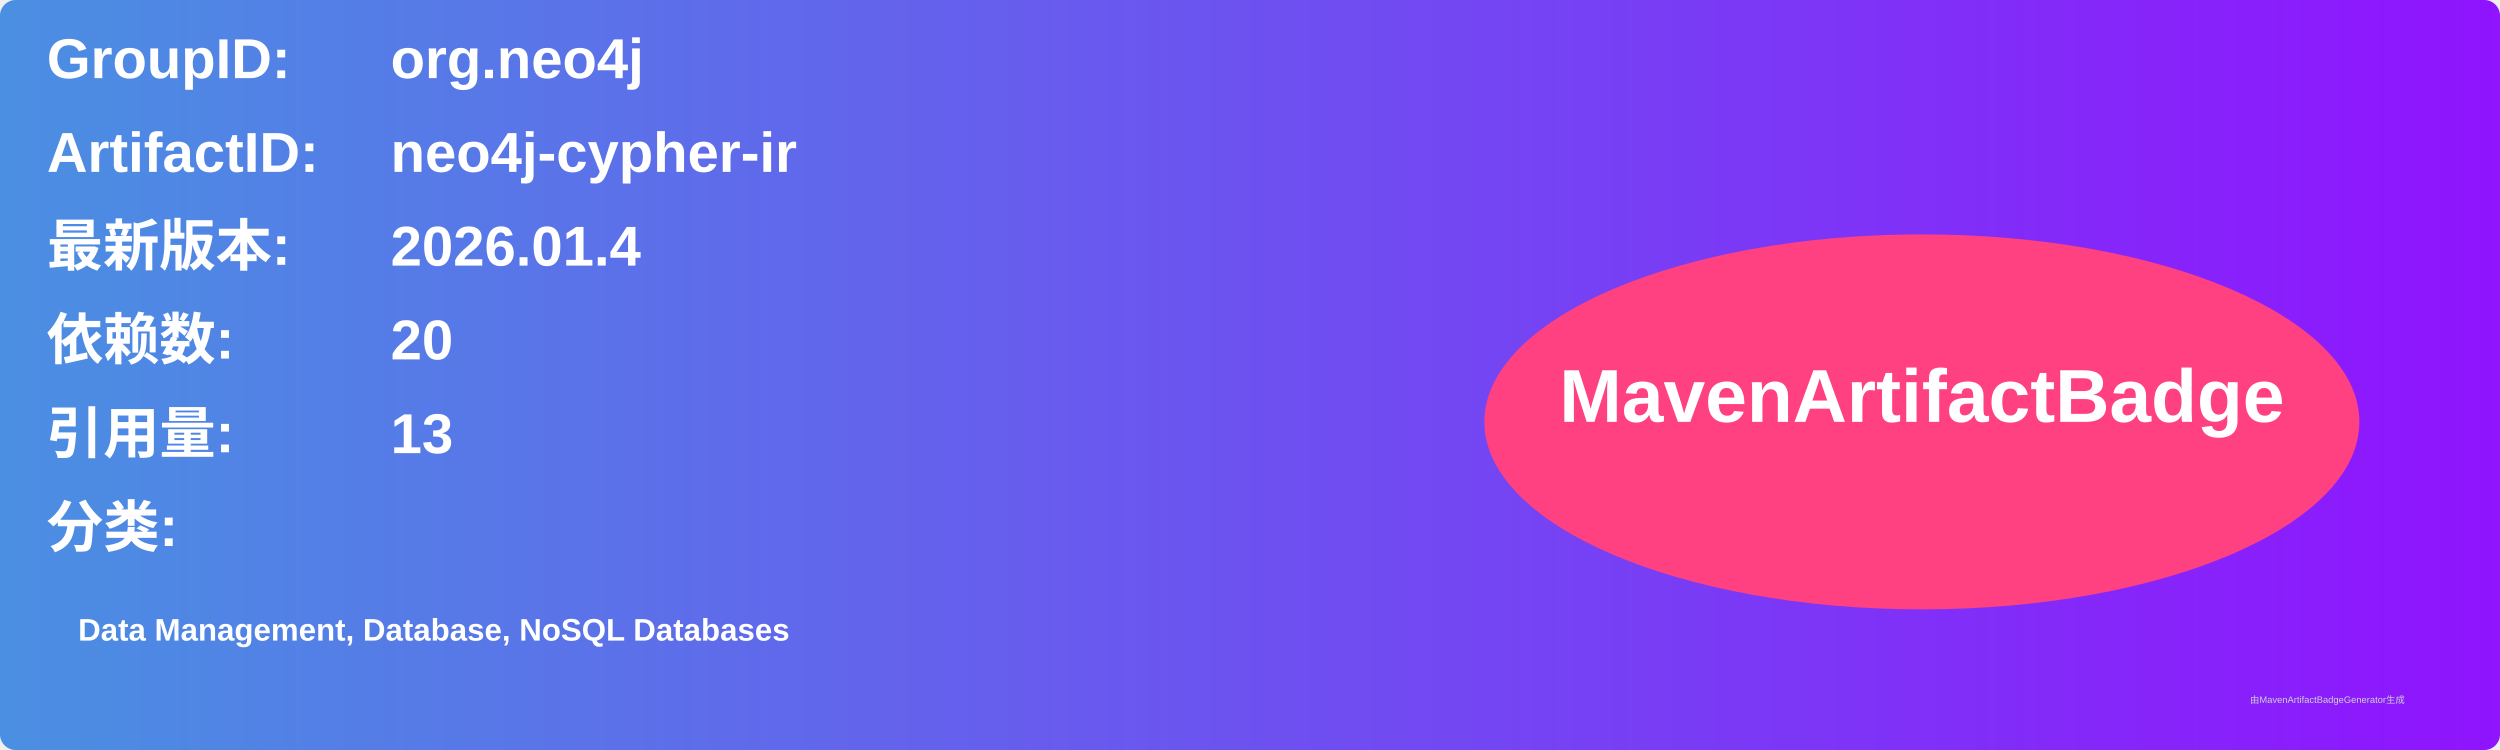
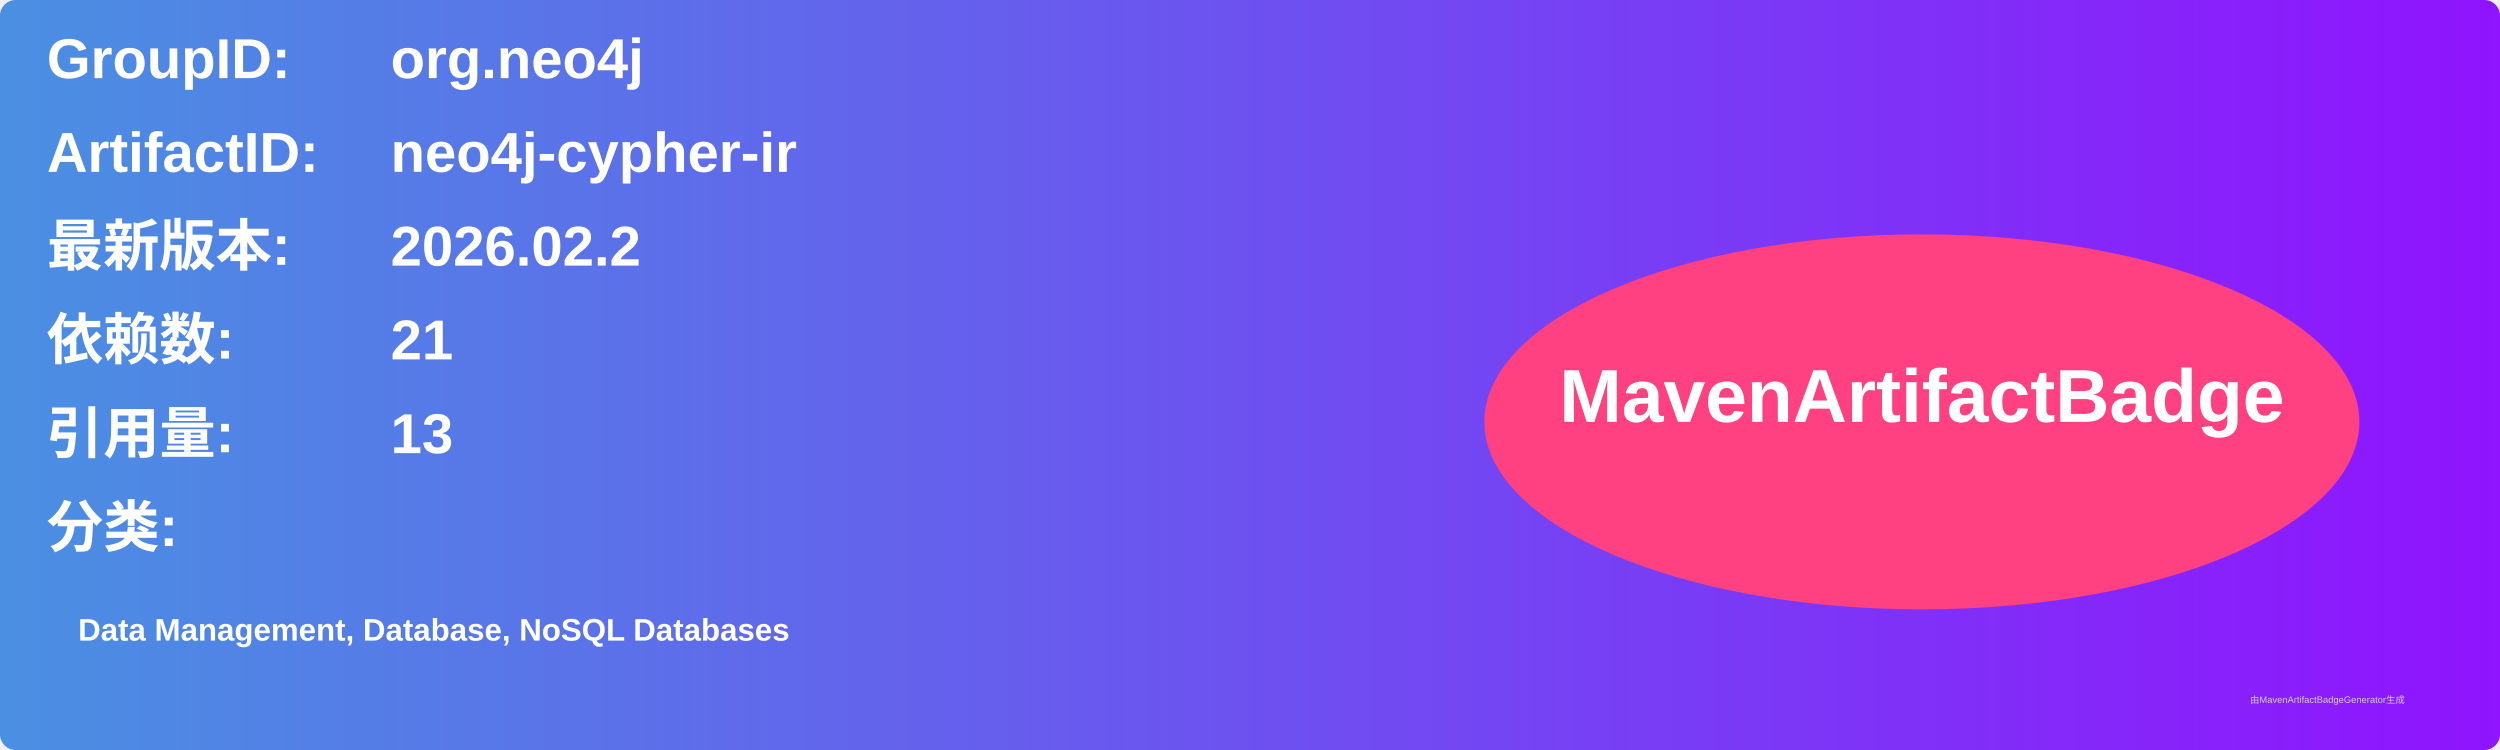
<svg xmlns="http://www.w3.org/2000/svg" width="800" height="240" viewBox="0 0 800 240">
  <linearGradient id="grad" x1="0%" y1="0%" x2="100%" y2="0%">
    <stop offset="0%" stop-color="#4a90e2" />
    <stop offset="100%" stop-color="#9013fe" />
  </linearGradient>
  <rect width="100%" height="100%" rx="5" ry="5" fill="url(#grad)" />
  <g transform="translate(15, 15)">
    <text x="0" y="10" font-family="Arial" font-size="18" fill="white" font-weight="bold" width="260">GroupID:</text>
    <text x="110" y="10" font-family="Arial" font-size="18" fill="white" font-weight="bold" width="460">org.neo4j</text>
    <text x="0" y="40" font-family="Arial" font-size="18" fill="white" font-weight="bold" width="260">ArtifactID:</text>
    <text x="110" y="40" font-family="Arial" font-size="18" fill="white" font-weight="bold" width="460">neo4j-cypher-ir</text>
    <text x="0" y="70" font-family="Arial" font-size="18" fill="white" font-weight="bold">最新版本:</text>
    <text x="110" y="70" font-family="Arial" font-size="18" fill="white" font-weight="bold">
-       <tspan font-weight="bold">2026.01.4</tspan>
+       <tspan font-weight="bold">2026.02.2</tspan>
    </text>
    <text x="0" y="100" font-family="Arial" font-size="18" fill="white" font-weight="bold">依赖数: </text>
    <text x="110" y="100" font-family="Arial" font-size="18" fill="white">
-       <tspan font-weight="bold">20</tspan>
+       <tspan font-weight="bold">21</tspan>
    </text>
    <text x="0" y="130" font-family="Arial" font-size="18" fill="white" font-weight="bold">引用量: </text>
    <text x="110" y="130" font-family="Arial" font-size="18" fill="white">
      <tspan font-weight="bold">13</tspan>
    </text>
    <text x="0" y="160" font-family="Arial" font-size="18" fill="white" font-weight="bold">分类:</text>
    <text x="10" y="190" font-family="Arial" font-size="10" fill="white">
      <tspan font-weight="bold">Data Management, Database, NoSQL Databases</tspan>
    </text>
    <ellipse cx="600" cy="120" rx="140" ry="60" fill="#ff4081" />
    <text x="600" y="120" text-anchor="middle" font-family="Arial" font-size="24" fill="white" font-weight="bold">MavenArtifactBadge</text>
  </g>
  <text x="720" y="225" font-family="Arial" font-size="3" fill="#d0d0d0">由MavenArtifactBadgeGenerator生成</text>
</svg>
